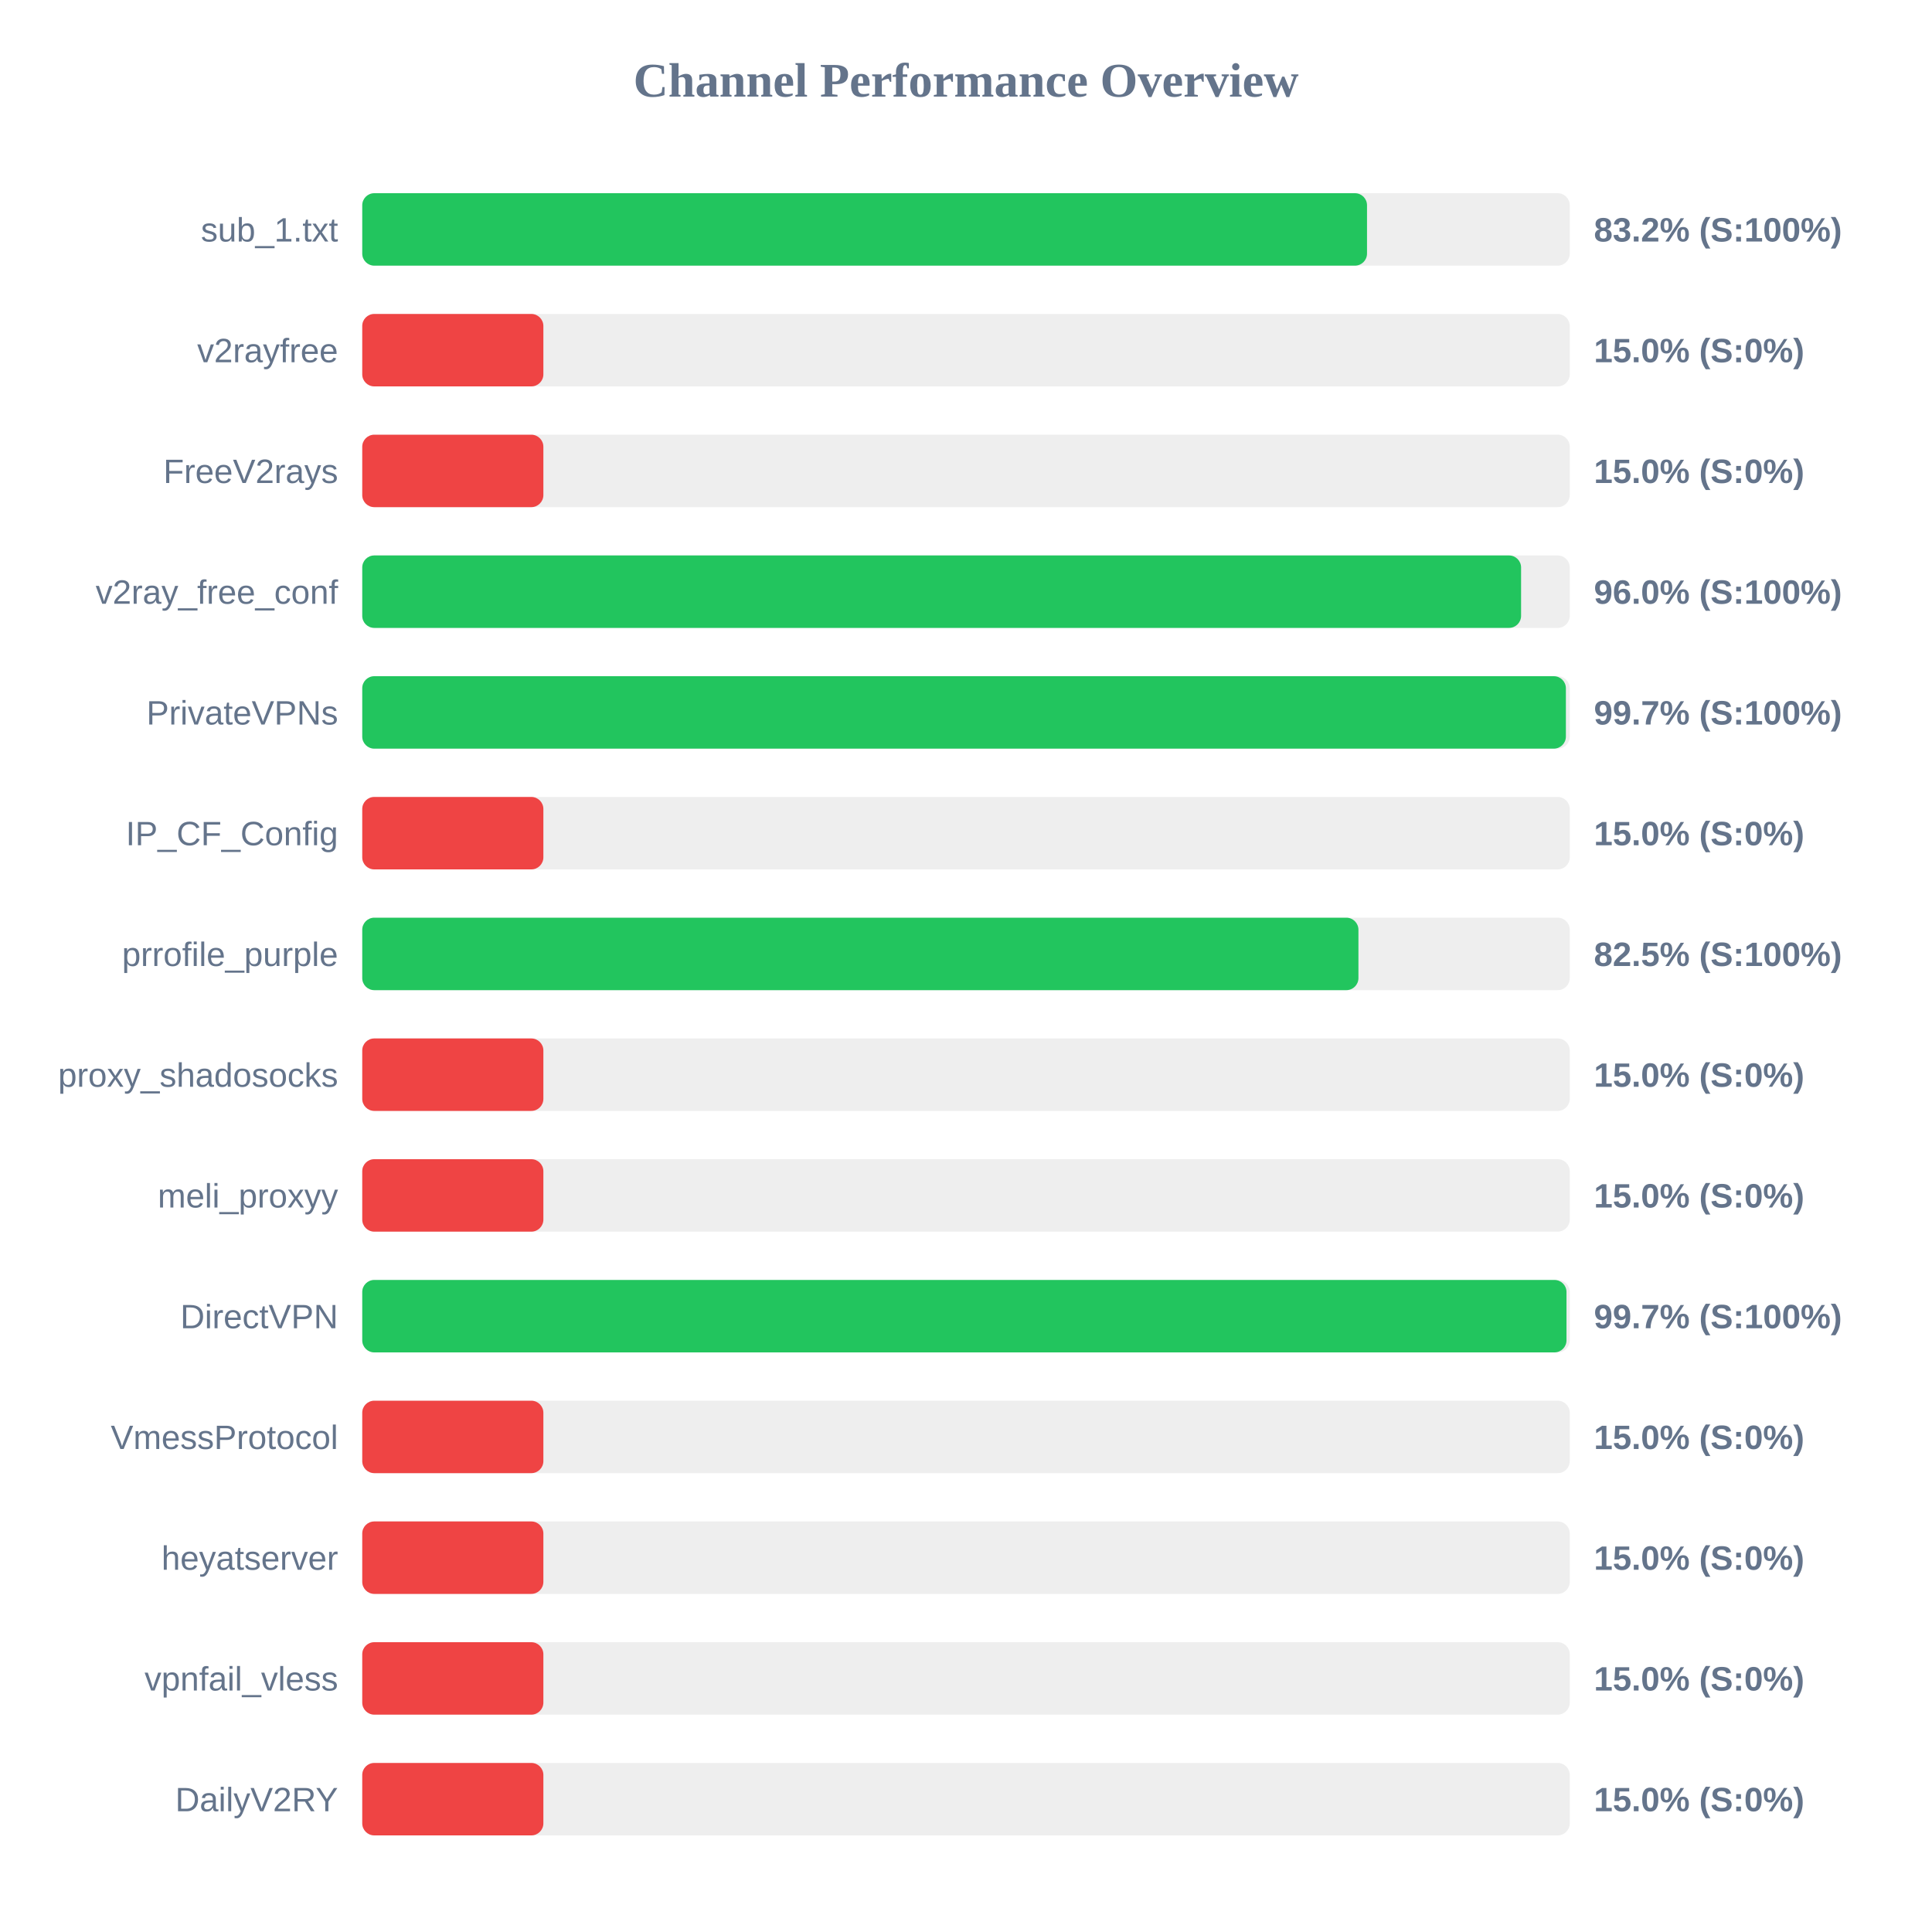
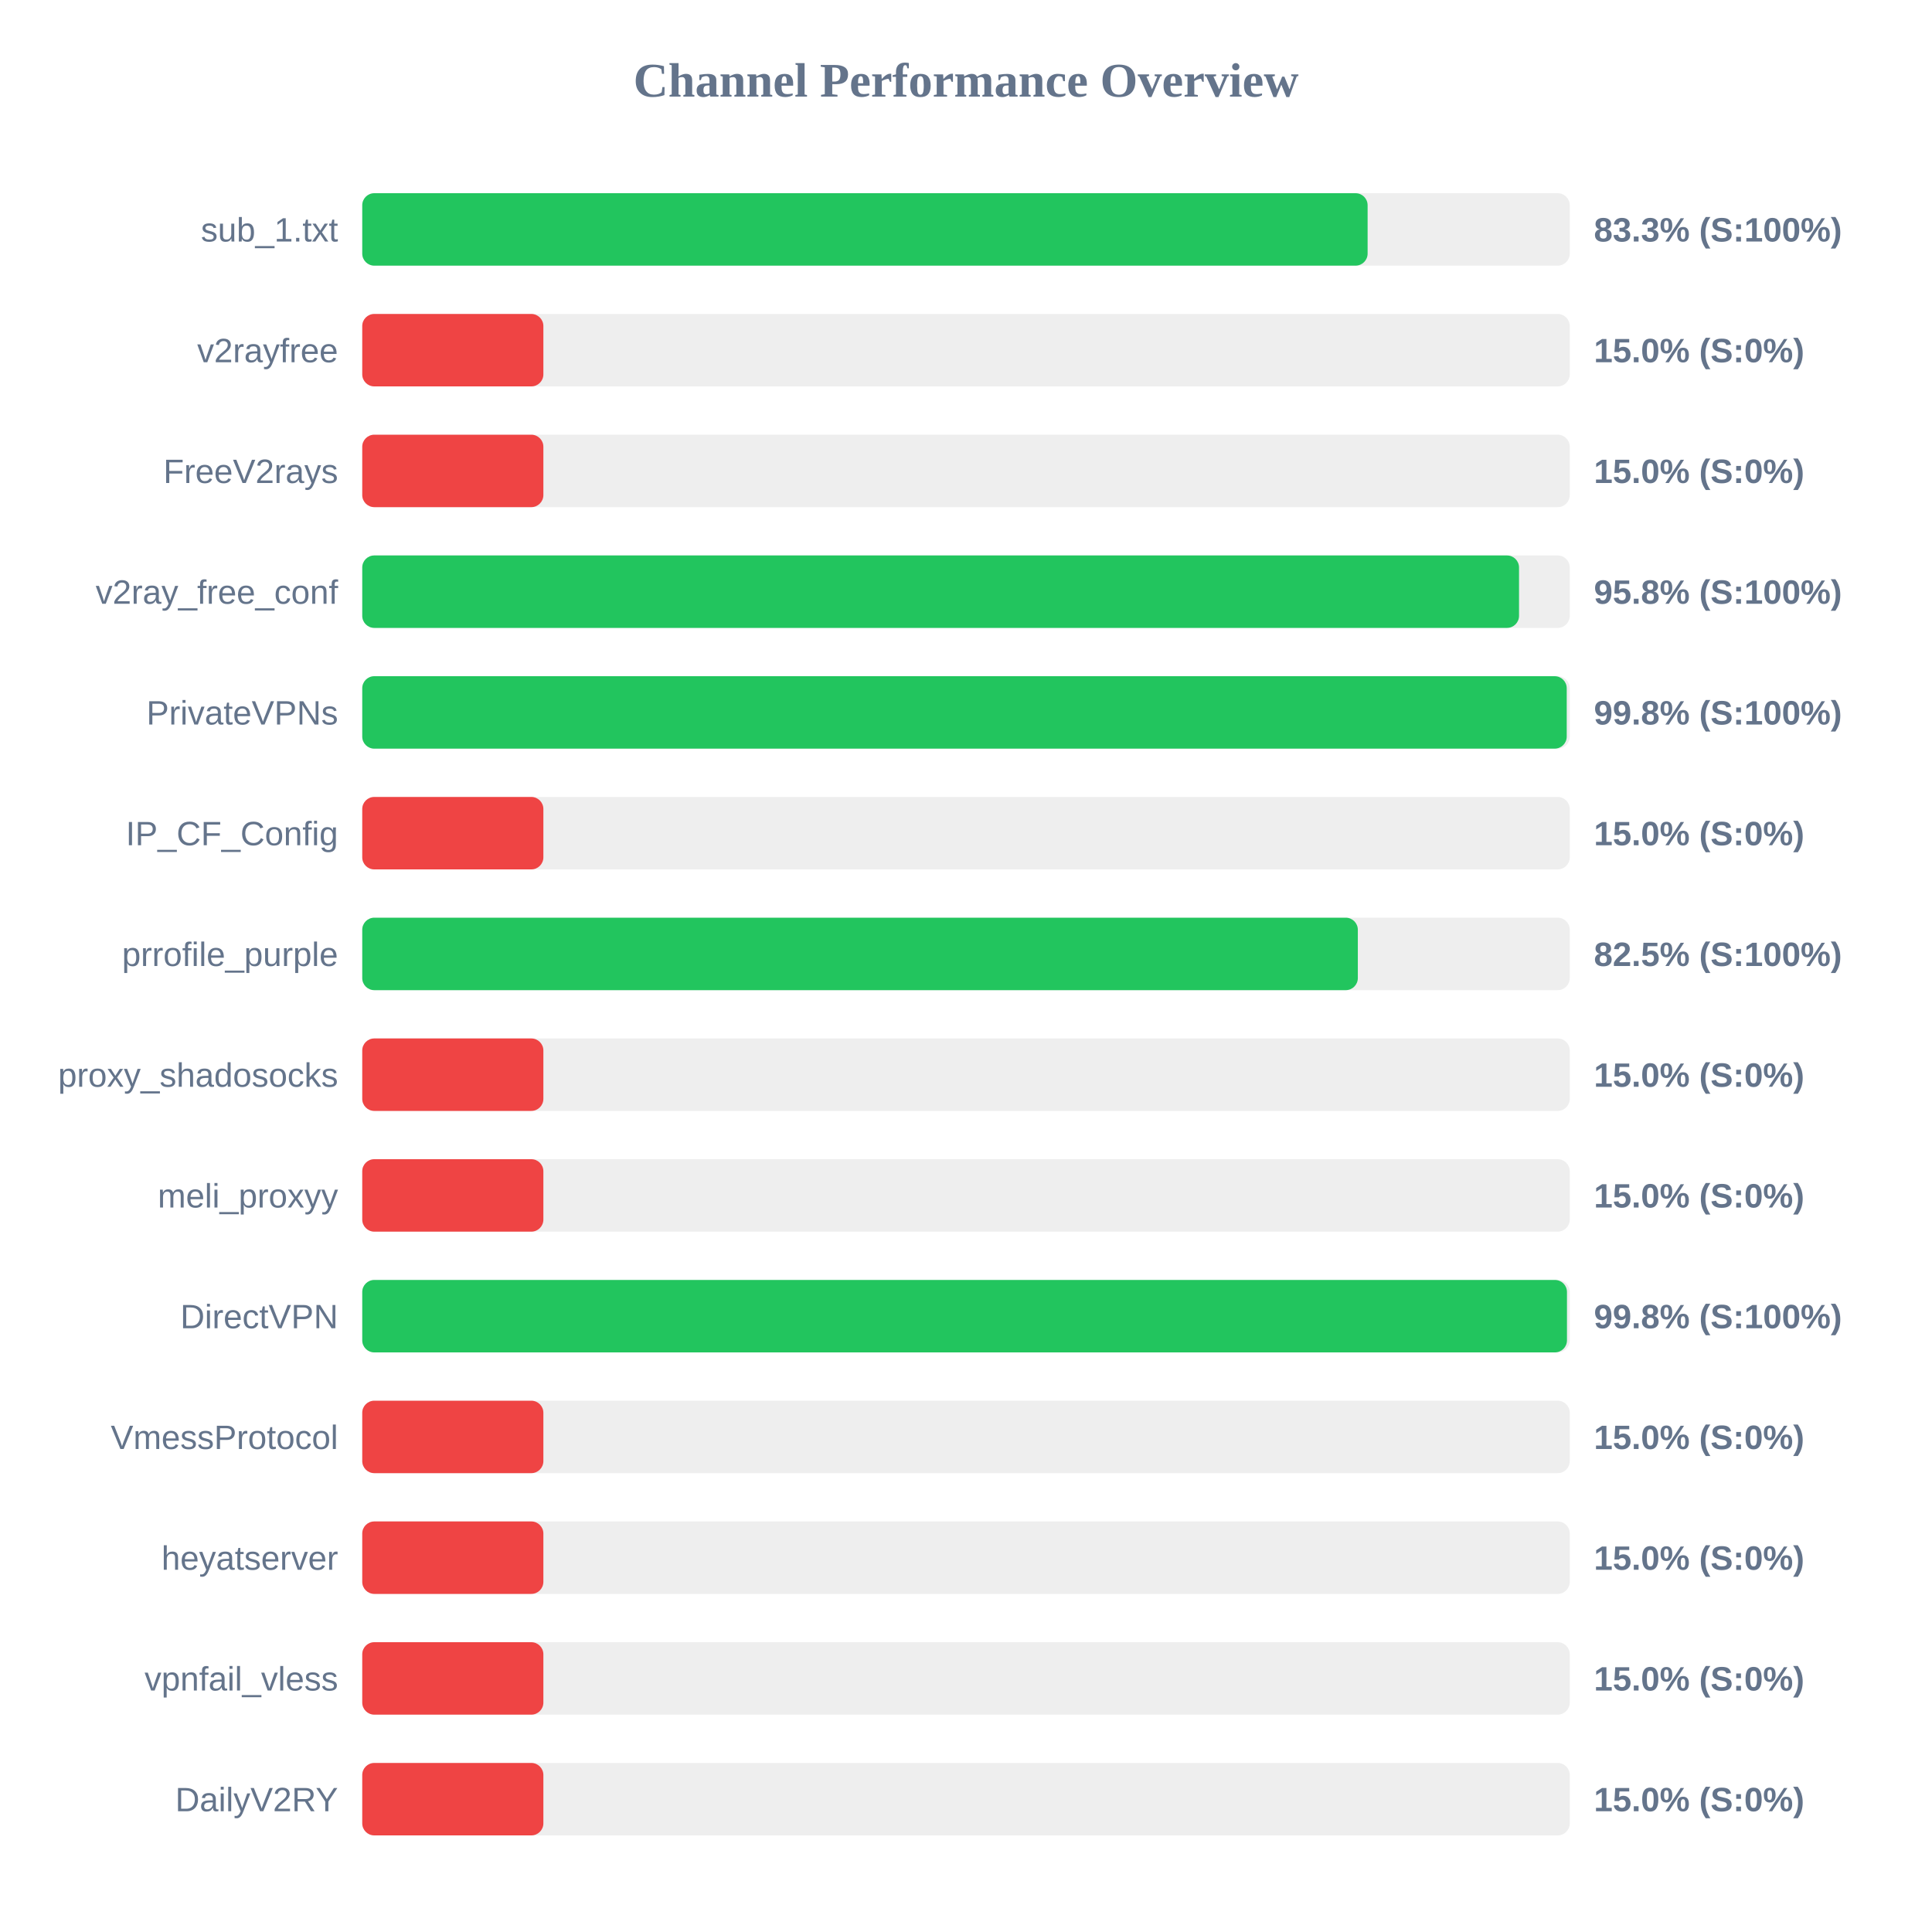
<svg xmlns="http://www.w3.org/2000/svg" width="800" height="800" version="1.1">
  <style>
        .row { font: 14px Arial; fill: #64748b; }
        .score { font: bold 14px Arial; fill: #64748b; }
    </style>
  <text x="400" y="40" text-anchor="middle" font-size="20px" font-weight="bold" fill="#64748b">Channel Performance Overview</text>
  <rect x="150" y="80" width="500" height="30" fill="#eee" rx="5" />
-   <rect x="150" y="80" width="416.05" height="30" fill="#22c55e" rx="5" />
+   <rect x="150" y="80" width="416.3" height="30" fill="#22c55e" rx="5" />
  <text x="140" y="100" text-anchor="end" class="row">sub_1.txt</text>
-   <text x="660" y="100" text-anchor="start" class="score">83.2% (S:100%)</text>
+   <text x="660" y="100" text-anchor="start" class="score">83.3% (S:100%)</text>
  <rect x="150" y="130" width="500" height="30" fill="#eee" rx="5" />
  <rect x="150" y="130" width="75.0" height="30" fill="#ef4444" rx="5" />
  <text x="140" y="150" text-anchor="end" class="row">v2rayfree</text>
  <text x="660" y="150" text-anchor="start" class="score">15.0% (S:0%)</text>
  <rect x="150" y="180" width="500" height="30" fill="#eee" rx="5" />
  <rect x="150" y="180" width="75.0" height="30" fill="#ef4444" rx="5" />
  <text x="140" y="200" text-anchor="end" class="row">FreeV2rays</text>
  <text x="660" y="200" text-anchor="start" class="score">15.0% (S:0%)</text>
  <rect x="150" y="230" width="500" height="30" fill="#eee" rx="5" />
-   <rect x="150" y="230" width="479.85" height="30" fill="#22c55e" rx="5" />
+   <rect x="150" y="230" width="479.0" height="30" fill="#22c55e" rx="5" />
  <text x="140" y="250" text-anchor="end" class="row">v2ray_free_conf</text>
-   <text x="660" y="250" text-anchor="start" class="score">96.0% (S:100%)</text>
+   <text x="660" y="250" text-anchor="start" class="score">95.8% (S:100%)</text>
  <rect x="150" y="280" width="500" height="30" fill="#eee" rx="5" />
-   <rect x="150" y="280" width="498.4" height="30" fill="#22c55e" rx="5" />
+   <rect x="150" y="280" width="498.75" height="30" fill="#22c55e" rx="5" />
  <text x="140" y="300" text-anchor="end" class="row">PrivateVPNs</text>
-   <text x="660" y="300" text-anchor="start" class="score">99.7% (S:100%)</text>
+   <text x="660" y="300" text-anchor="start" class="score">99.8% (S:100%)</text>
  <rect x="150" y="330" width="500" height="30" fill="#eee" rx="5" />
  <rect x="150" y="330" width="75.0" height="30" fill="#ef4444" rx="5" />
  <text x="140" y="350" text-anchor="end" class="row">IP_CF_Config</text>
  <text x="660" y="350" text-anchor="start" class="score">15.0% (S:0%)</text>
  <rect x="150" y="380" width="500" height="30" fill="#eee" rx="5" />
-   <rect x="150" y="380" width="412.5" height="30" fill="#22c55e" rx="5" />
+   <rect x="150" y="380" width="412.25" height="30" fill="#22c55e" rx="5" />
  <text x="140" y="400" text-anchor="end" class="row">prrofile_purple</text>
  <text x="660" y="400" text-anchor="start" class="score">82.5% (S:100%)</text>
  <rect x="150" y="430" width="500" height="30" fill="#eee" rx="5" />
  <rect x="150" y="430" width="75.0" height="30" fill="#ef4444" rx="5" />
  <text x="140" y="450" text-anchor="end" class="row">proxy_shadosocks</text>
  <text x="660" y="450" text-anchor="start" class="score">15.0% (S:0%)</text>
  <rect x="150" y="480" width="500" height="30" fill="#eee" rx="5" />
  <rect x="150" y="480" width="75.0" height="30" fill="#ef4444" rx="5" />
  <text x="140" y="500" text-anchor="end" class="row">meli_proxyy</text>
  <text x="660" y="500" text-anchor="start" class="score">15.0% (S:0%)</text>
  <rect x="150" y="530" width="500" height="30" fill="#eee" rx="5" />
-   <rect x="150" y="530" width="498.65" height="30" fill="#22c55e" rx="5" />
+   <rect x="150" y="530" width="498.85" height="30" fill="#22c55e" rx="5" />
  <text x="140" y="550" text-anchor="end" class="row">DirectVPN</text>
-   <text x="660" y="550" text-anchor="start" class="score">99.7% (S:100%)</text>
+   <text x="660" y="550" text-anchor="start" class="score">99.8% (S:100%)</text>
  <rect x="150" y="580" width="500" height="30" fill="#eee" rx="5" />
  <rect x="150" y="580" width="75.0" height="30" fill="#ef4444" rx="5" />
  <text x="140" y="600" text-anchor="end" class="row">VmessProtocol</text>
  <text x="660" y="600" text-anchor="start" class="score">15.0% (S:0%)</text>
  <rect x="150" y="630" width="500" height="30" fill="#eee" rx="5" />
  <rect x="150" y="630" width="75.0" height="30" fill="#ef4444" rx="5" />
  <text x="140" y="650" text-anchor="end" class="row">heyatserver</text>
  <text x="660" y="650" text-anchor="start" class="score">15.0% (S:0%)</text>
  <rect x="150" y="680" width="500" height="30" fill="#eee" rx="5" />
  <rect x="150" y="680" width="75.0" height="30" fill="#ef4444" rx="5" />
  <text x="140" y="700" text-anchor="end" class="row">vpnfail_vless</text>
  <text x="660" y="700" text-anchor="start" class="score">15.0% (S:0%)</text>
  <rect x="150" y="730" width="500" height="30" fill="#eee" rx="5" />
  <rect x="150" y="730" width="75.0" height="30" fill="#ef4444" rx="5" />
  <text x="140" y="750" text-anchor="end" class="row">DailyV2RY</text>
  <text x="660" y="750" text-anchor="start" class="score">15.0% (S:0%)</text>
</svg>
